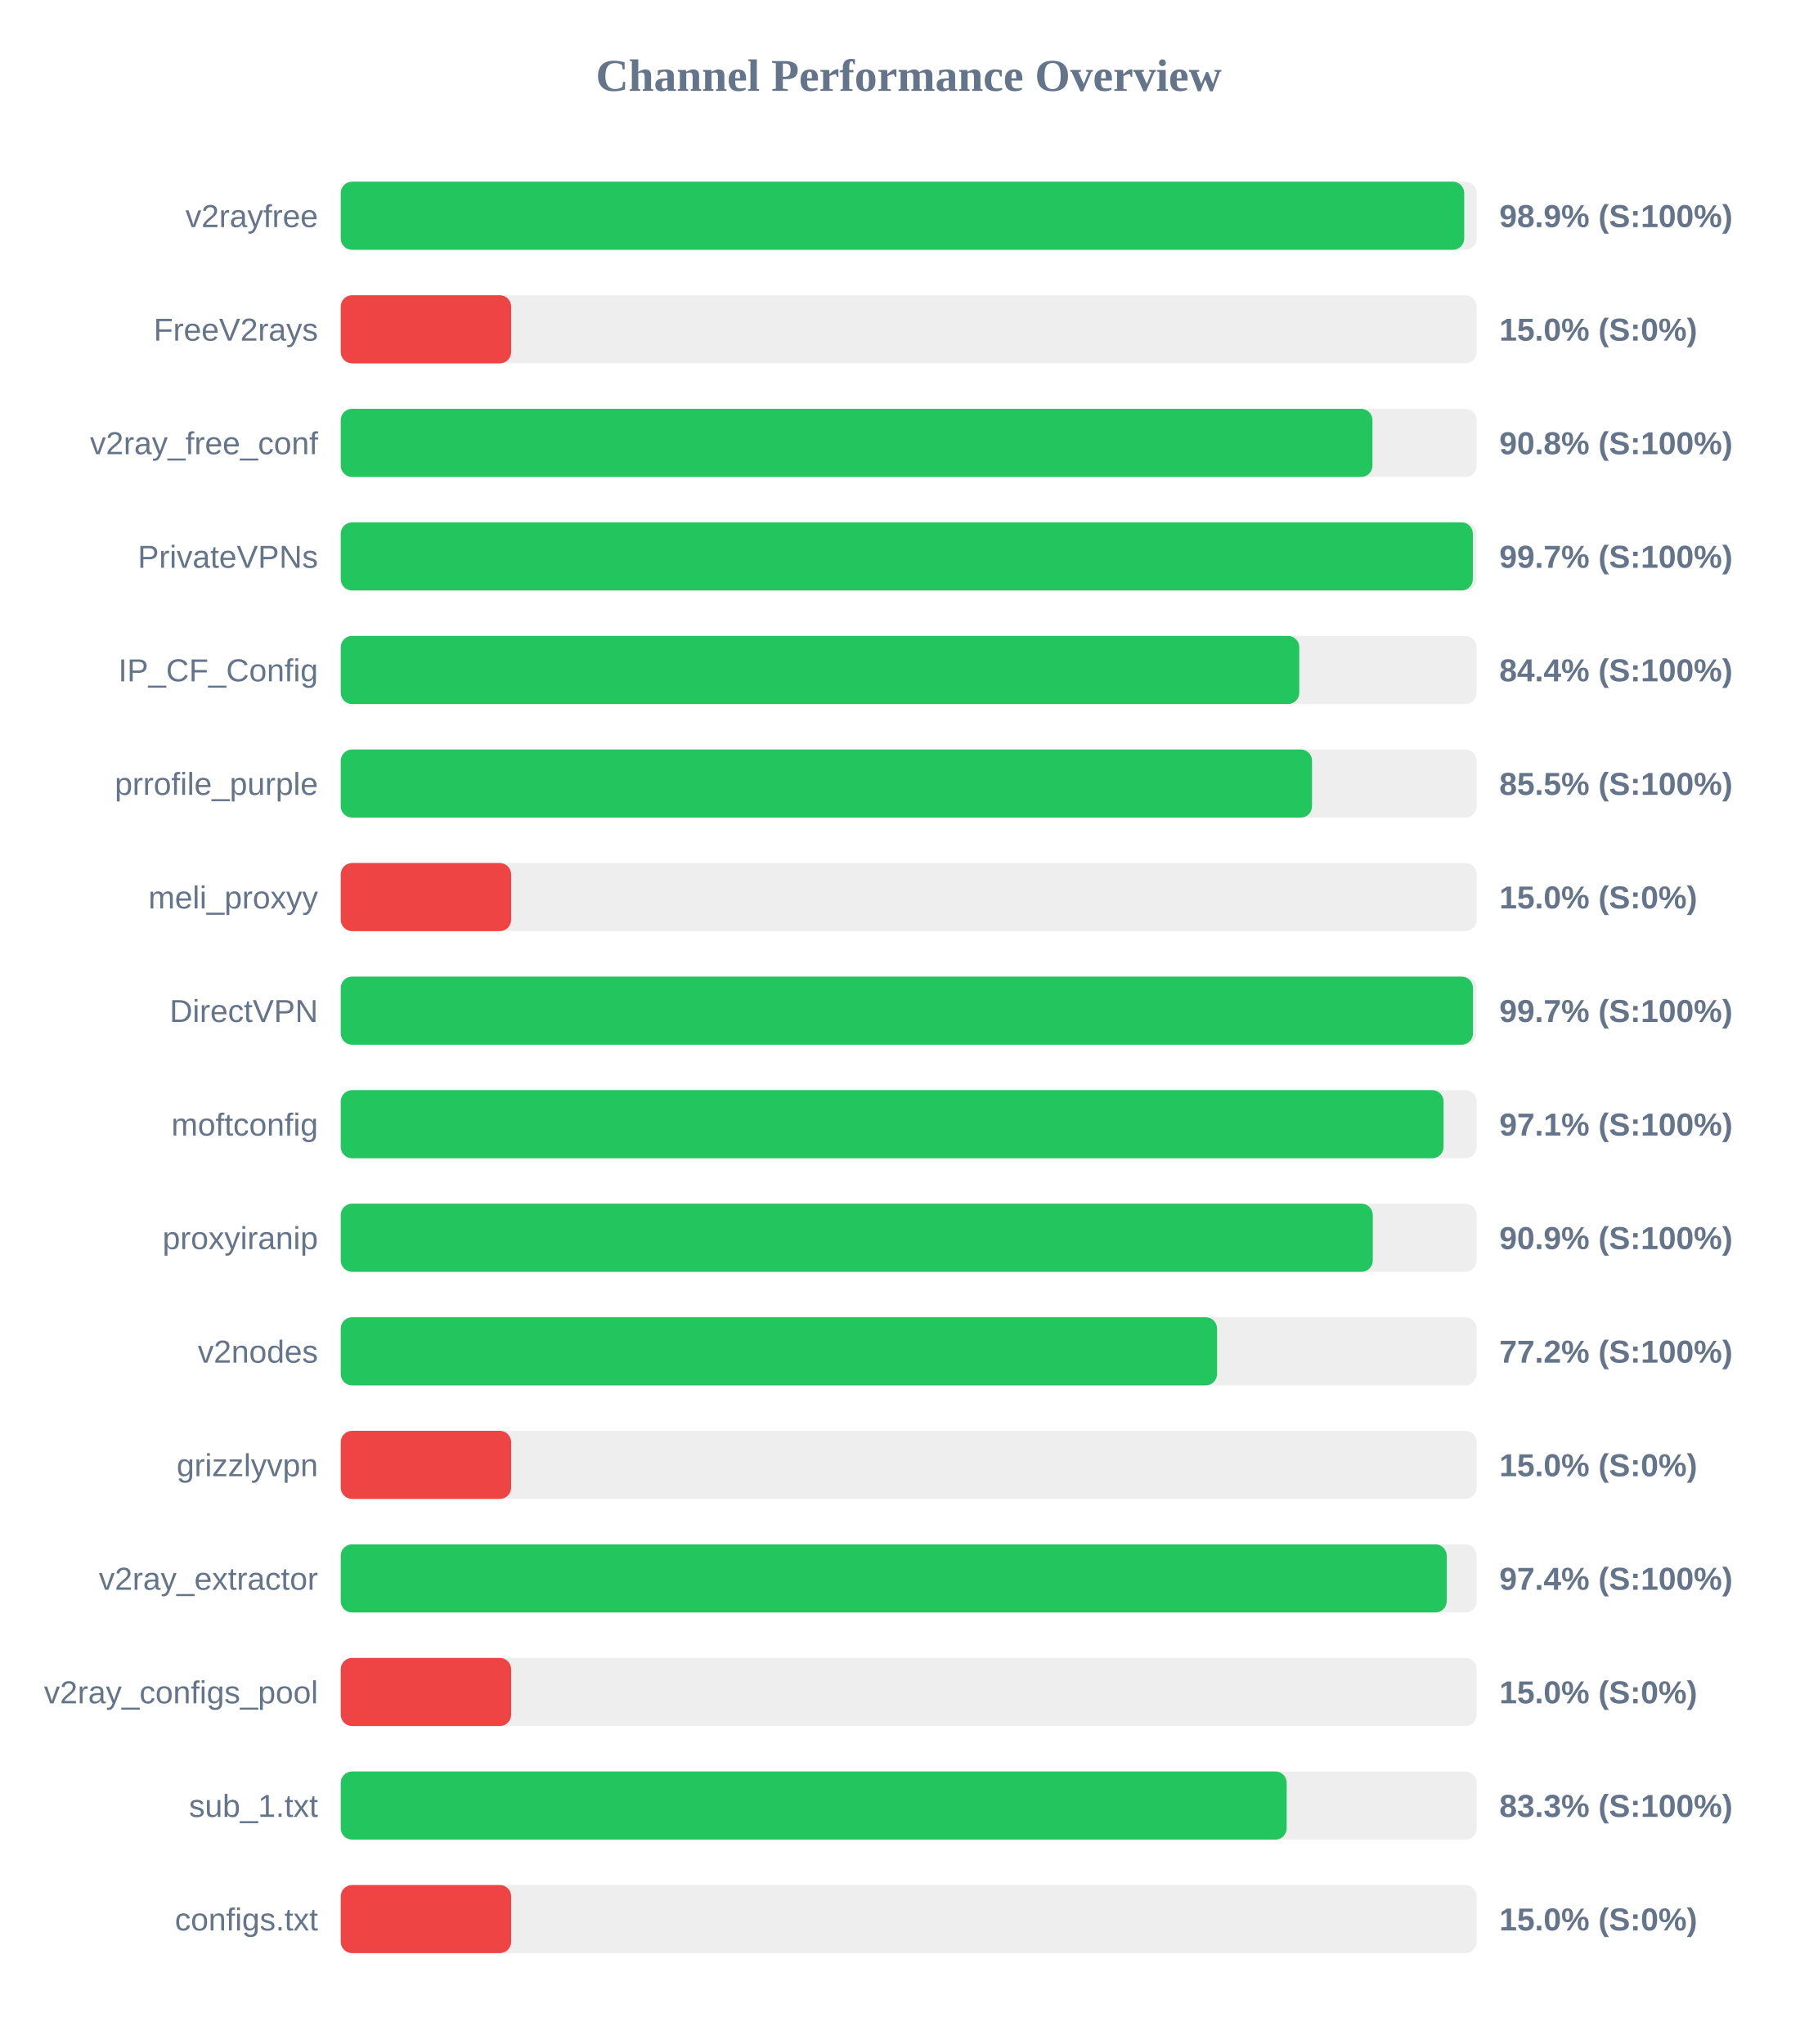
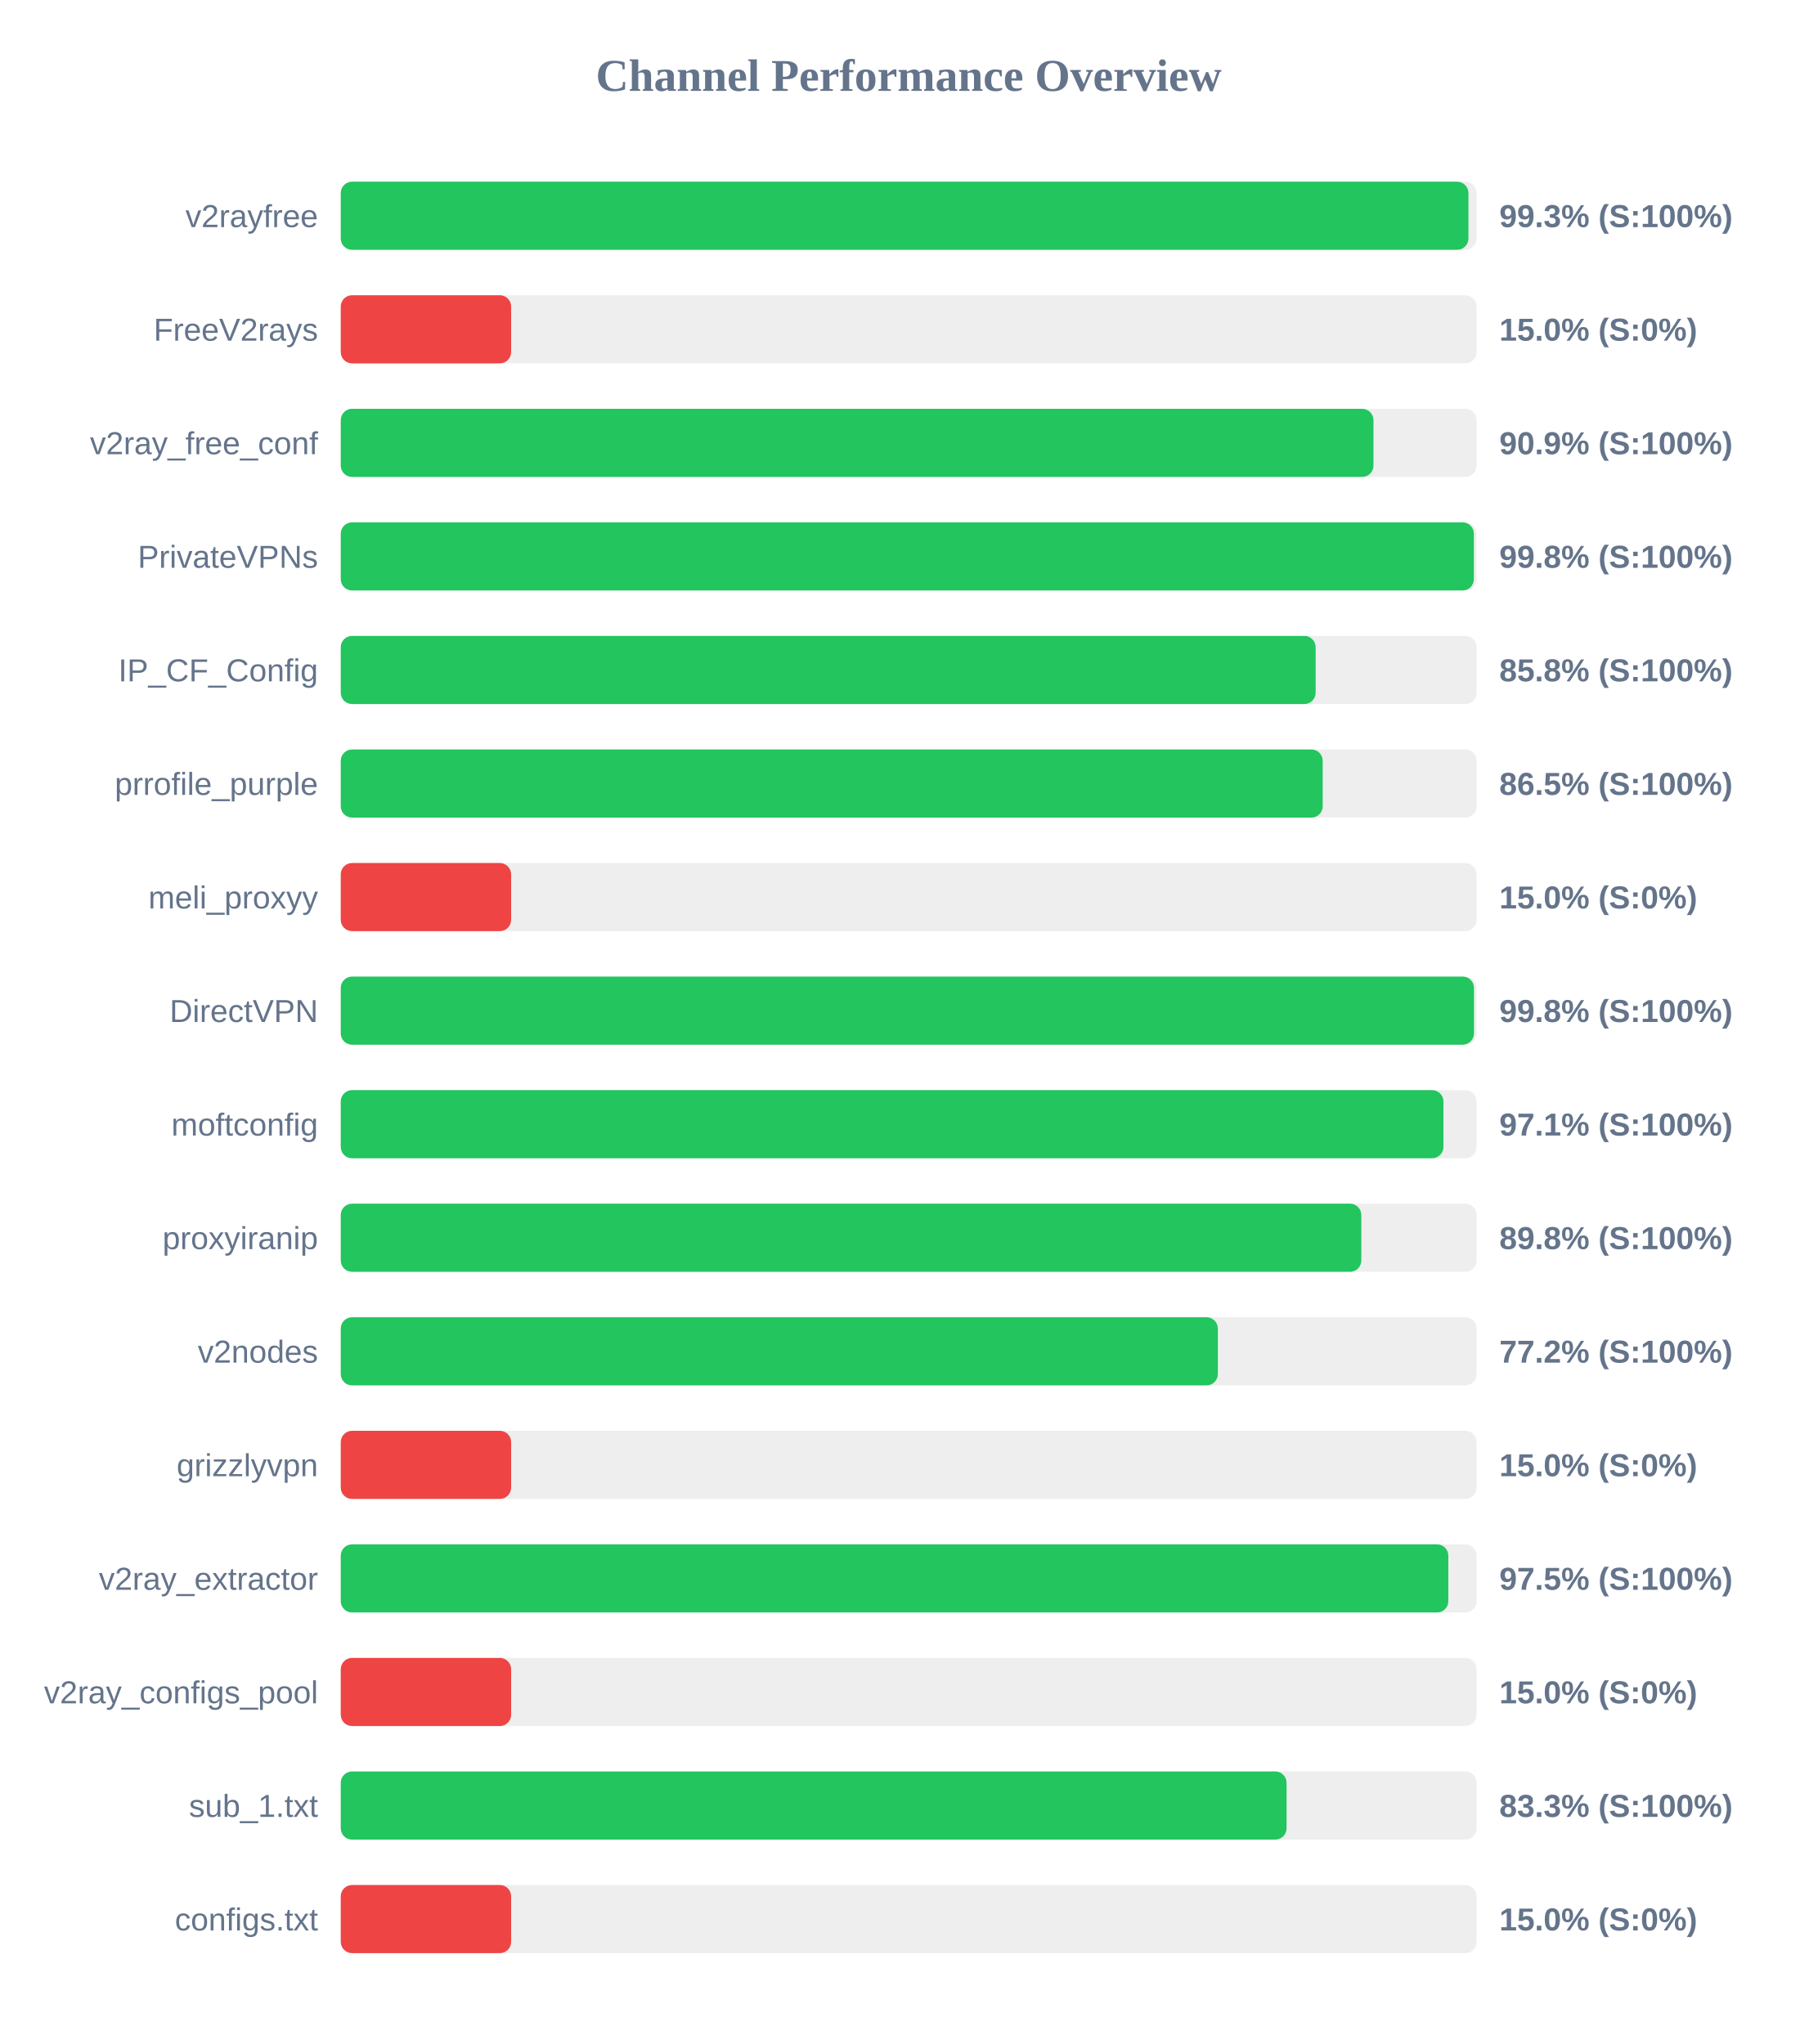
<svg xmlns="http://www.w3.org/2000/svg" width="800" height="900" version="1.1">
  <style>
        .row { font: 14px Arial; fill: #64748b; }
        .score { font: bold 14px Arial; fill: #64748b; }
    </style>
  <text x="400" y="40" text-anchor="middle" font-size="20px" font-weight="bold" fill="#64748b">Channel Performance Overview</text>
  <rect x="150" y="80" width="500" height="30" fill="#eee" rx="5" />
-   <rect x="150" y="80" width="494.55" height="30" fill="#22c55e" rx="5" />
+   <rect x="150" y="80" width="496.4" height="30" fill="#22c55e" rx="5" />
  <text x="140" y="100" text-anchor="end" class="row">v2rayfree</text>
-   <text x="660" y="100" text-anchor="start" class="score">98.9% (S:100%)</text>
+   <text x="660" y="100" text-anchor="start" class="score">99.3% (S:100%)</text>
  <rect x="150" y="130" width="500" height="30" fill="#eee" rx="5" />
  <rect x="150" y="130" width="75.0" height="30" fill="#ef4444" rx="5" />
  <text x="140" y="150" text-anchor="end" class="row">FreeV2rays</text>
  <text x="660" y="150" text-anchor="start" class="score">15.0% (S:0%)</text>
  <rect x="150" y="180" width="500" height="30" fill="#eee" rx="5" />
-   <rect x="150" y="180" width="454.15" height="30" fill="#22c55e" rx="5" />
+   <rect x="150" y="180" width="454.6" height="30" fill="#22c55e" rx="5" />
  <text x="140" y="200" text-anchor="end" class="row">v2ray_free_conf</text>
-   <text x="660" y="200" text-anchor="start" class="score">90.8% (S:100%)</text>
+   <text x="660" y="200" text-anchor="start" class="score">90.9% (S:100%)</text>
  <rect x="150" y="230" width="500" height="30" fill="#eee" rx="5" />
-   <rect x="150" y="230" width="498.35" height="30" fill="#22c55e" rx="5" />
+   <rect x="150" y="230" width="498.8" height="30" fill="#22c55e" rx="5" />
  <text x="140" y="250" text-anchor="end" class="row">PrivateVPNs</text>
-   <text x="660" y="250" text-anchor="start" class="score">99.7% (S:100%)</text>
+   <text x="660" y="250" text-anchor="start" class="score">99.8% (S:100%)</text>
  <rect x="150" y="280" width="500" height="30" fill="#eee" rx="5" />
-   <rect x="150" y="280" width="421.95" height="30" fill="#22c55e" rx="5" />
+   <rect x="150" y="280" width="429.15" height="30" fill="#22c55e" rx="5" />
  <text x="140" y="300" text-anchor="end" class="row">IP_CF_Config</text>
-   <text x="660" y="300" text-anchor="start" class="score">84.4% (S:100%)</text>
+   <text x="660" y="300" text-anchor="start" class="score">85.8% (S:100%)</text>
  <rect x="150" y="330" width="500" height="30" fill="#eee" rx="5" />
-   <rect x="150" y="330" width="427.55" height="30" fill="#22c55e" rx="5" />
+   <rect x="150" y="330" width="432.25" height="30" fill="#22c55e" rx="5" />
  <text x="140" y="350" text-anchor="end" class="row">prrofile_purple</text>
-   <text x="660" y="350" text-anchor="start" class="score">85.5% (S:100%)</text>
+   <text x="660" y="350" text-anchor="start" class="score">86.5% (S:100%)</text>
  <rect x="150" y="380" width="500" height="30" fill="#eee" rx="5" />
  <rect x="150" y="380" width="75.0" height="30" fill="#ef4444" rx="5" />
  <text x="140" y="400" text-anchor="end" class="row">meli_proxyy</text>
  <text x="660" y="400" text-anchor="start" class="score">15.0% (S:0%)</text>
  <rect x="150" y="430" width="500" height="30" fill="#eee" rx="5" />
-   <rect x="150" y="430" width="498.4" height="30" fill="#22c55e" rx="5" />
+   <rect x="150" y="430" width="498.85" height="30" fill="#22c55e" rx="5" />
  <text x="140" y="450" text-anchor="end" class="row">DirectVPN</text>
-   <text x="660" y="450" text-anchor="start" class="score">99.7% (S:100%)</text>
+   <text x="660" y="450" text-anchor="start" class="score">99.8% (S:100%)</text>
  <rect x="150" y="480" width="500" height="30" fill="#eee" rx="5" />
-   <rect x="150" y="480" width="485.45" height="30" fill="#22c55e" rx="5" />
+   <rect x="150" y="480" width="485.4" height="30" fill="#22c55e" rx="5" />
  <text x="140" y="500" text-anchor="end" class="row">moftconfig</text>
  <text x="660" y="500" text-anchor="start" class="score">97.1% (S:100%)</text>
  <rect x="150" y="530" width="500" height="30" fill="#eee" rx="5" />
-   <rect x="150" y="530" width="454.3" height="30" fill="#22c55e" rx="5" />
+   <rect x="150" y="530" width="449.25" height="30" fill="#22c55e" rx="5" />
  <text x="140" y="550" text-anchor="end" class="row">proxyiranip</text>
-   <text x="660" y="550" text-anchor="start" class="score">90.9% (S:100%)</text>
+   <text x="660" y="550" text-anchor="start" class="score">89.8% (S:100%)</text>
  <rect x="150" y="580" width="500" height="30" fill="#eee" rx="5" />
-   <rect x="150" y="580" width="385.75" height="30" fill="#22c55e" rx="5" />
+   <rect x="150" y="580" width="386.1" height="30" fill="#22c55e" rx="5" />
  <text x="140" y="600" text-anchor="end" class="row">v2nodes</text>
  <text x="660" y="600" text-anchor="start" class="score">77.2% (S:100%)</text>
  <rect x="150" y="630" width="500" height="30" fill="#eee" rx="5" />
  <rect x="150" y="630" width="75.0" height="30" fill="#ef4444" rx="5" />
  <text x="140" y="650" text-anchor="end" class="row">grizzlyvpn</text>
  <text x="660" y="650" text-anchor="start" class="score">15.0% (S:0%)</text>
  <rect x="150" y="680" width="500" height="30" fill="#eee" rx="5" />
-   <rect x="150" y="680" width="486.85" height="30" fill="#22c55e" rx="5" />
+   <rect x="150" y="680" width="487.55" height="30" fill="#22c55e" rx="5" />
  <text x="140" y="700" text-anchor="end" class="row">v2ray_extractor</text>
-   <text x="660" y="700" text-anchor="start" class="score">97.4% (S:100%)</text>
+   <text x="660" y="700" text-anchor="start" class="score">97.5% (S:100%)</text>
  <rect x="150" y="730" width="500" height="30" fill="#eee" rx="5" />
  <rect x="150" y="730" width="75.0" height="30" fill="#ef4444" rx="5" />
  <text x="140" y="750" text-anchor="end" class="row">v2ray_configs_pool</text>
  <text x="660" y="750" text-anchor="start" class="score">15.0% (S:0%)</text>
  <rect x="150" y="780" width="500" height="30" fill="#eee" rx="5" />
-   <rect x="150" y="780" width="416.4" height="30" fill="#22c55e" rx="5" />
+   <rect x="150" y="780" width="416.35" height="30" fill="#22c55e" rx="5" />
  <text x="140" y="800" text-anchor="end" class="row">sub_1.txt</text>
  <text x="660" y="800" text-anchor="start" class="score">83.3% (S:100%)</text>
  <rect x="150" y="830" width="500" height="30" fill="#eee" rx="5" />
  <rect x="150" y="830" width="75.0" height="30" fill="#ef4444" rx="5" />
  <text x="140" y="850" text-anchor="end" class="row">configs.txt</text>
  <text x="660" y="850" text-anchor="start" class="score">15.0% (S:0%)</text>
</svg>
